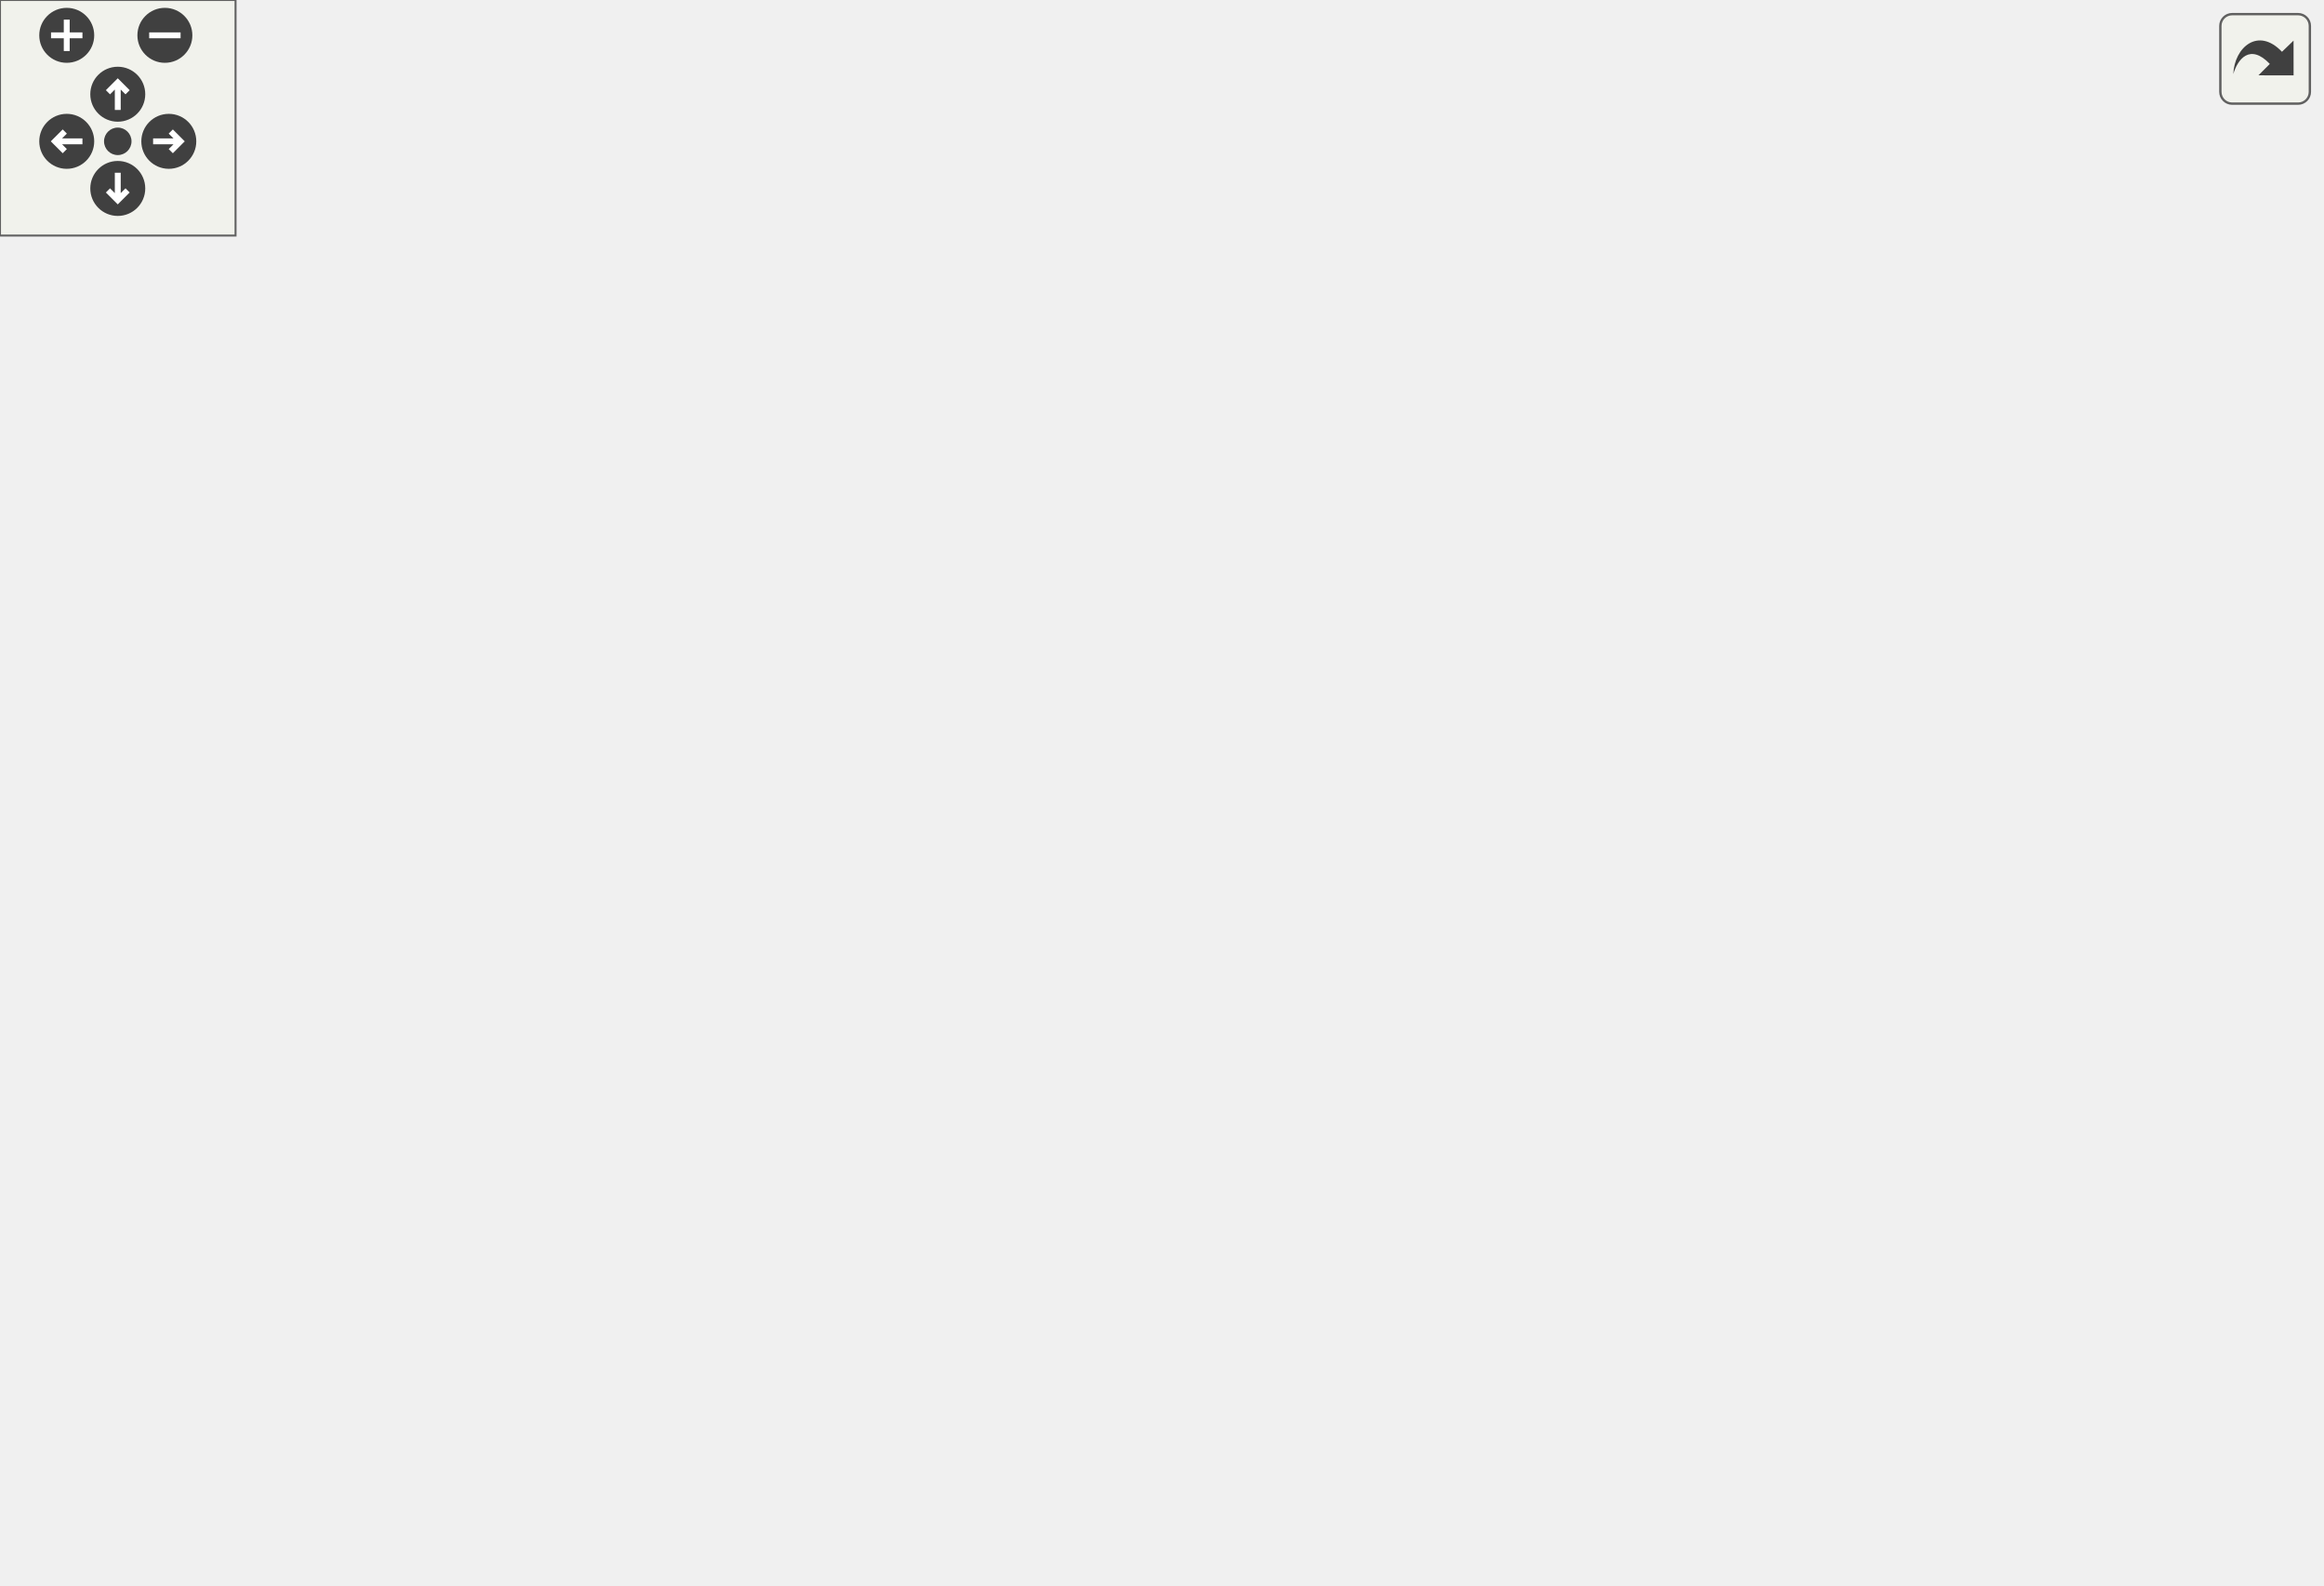
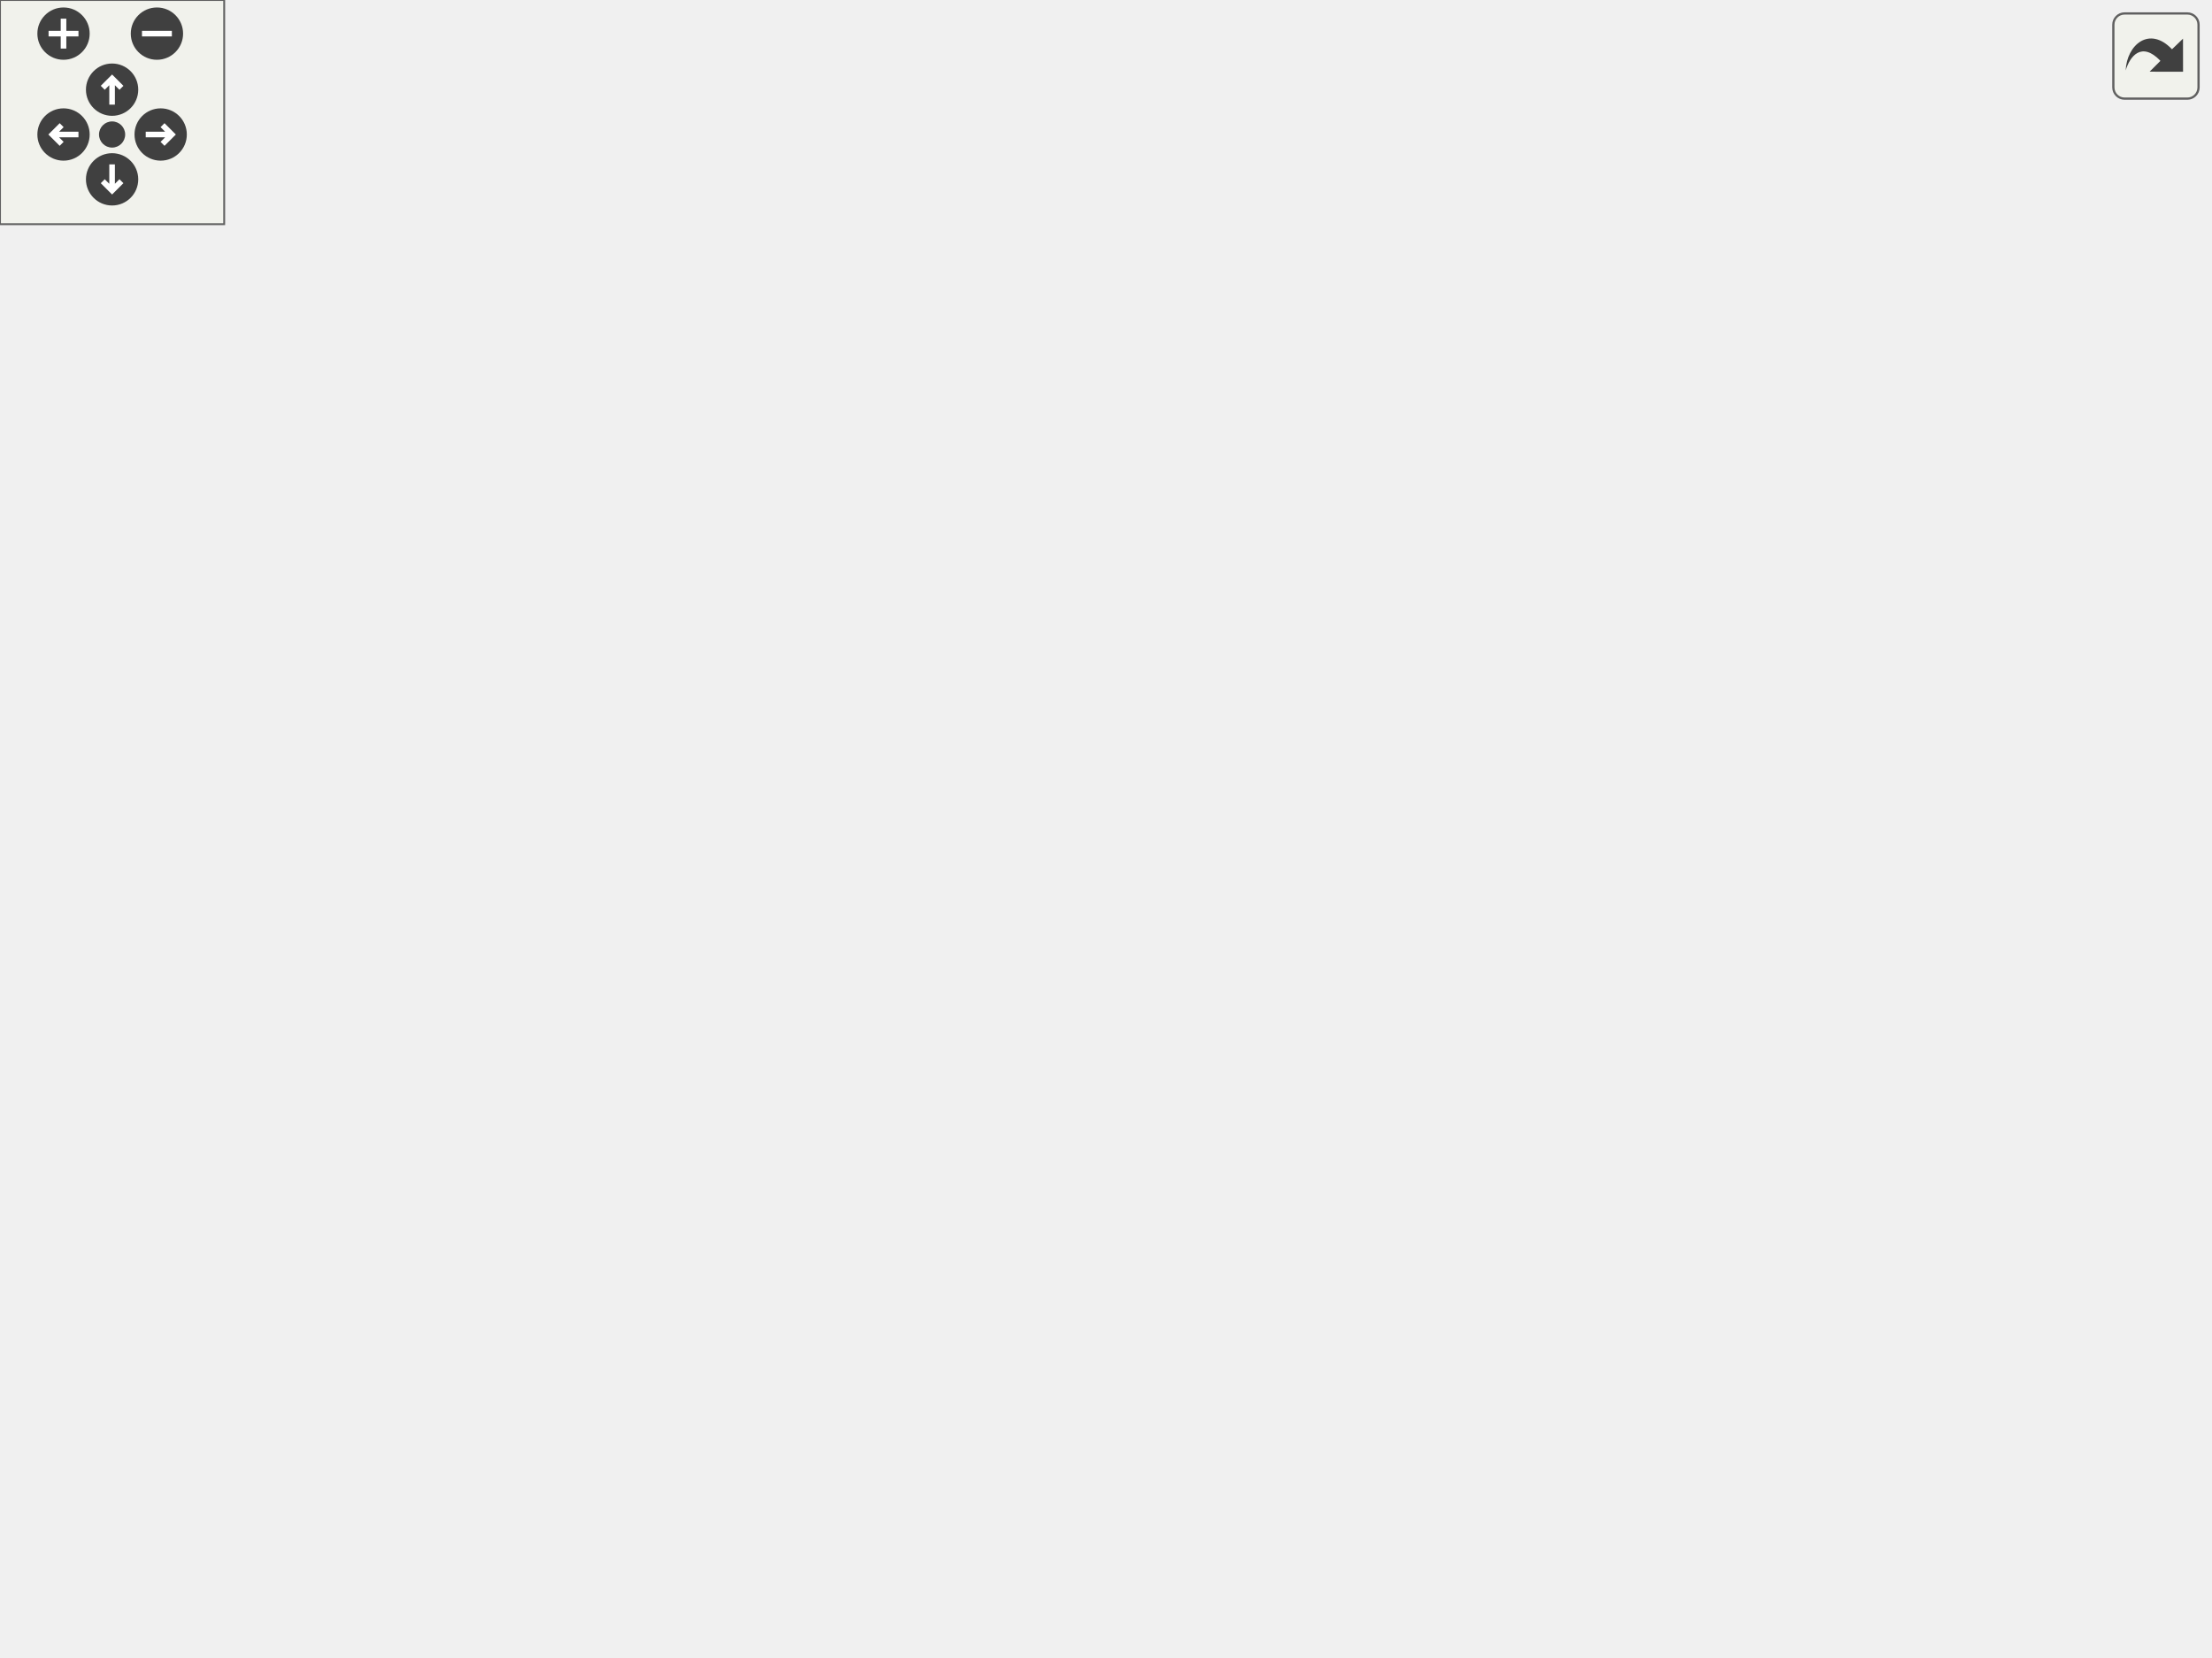
<svg xmlns="http://www.w3.org/2000/svg" xmlns:xlink="http://www.w3.org/1999/xlink" id="main" version="1.1" xml:space="preserve">
  <style type="text/css">
.edge:hover path { stroke: red; }
.edge:hover polygon { stroke: red; fill: red; }
</style>
  <defs>
    <circle id="rim" cx="0" cy="0" r="7" />
    <circle id="rim2" cx="0" cy="0" r="3.5" />
    <g id="zoomPlus">
      <use xlink:href="#rim" fill="#404040">
        <set attributeName="fill" to="#808080" begin="zoomplus.mouseover" end="zoomplus.mouseout" />
      </use>
      <path d="M-4,0h8M0,-4v8" fill="none" stroke="white" stroke-width="1.5" pointer-events="none" />
    </g>
    <g id="zoomMin">
      <use xlink:href="#rim" fill="#404040">
        <set attributeName="fill" to="#808080" begin="zoomminus.mouseover" end="zoomminus.mouseout" />
      </use>
      <path d="M-4,0h8" fill="none" stroke="white" stroke-width="1.5" pointer-events="none" />
    </g>
    <g id="dirArrow">
      <path fill="none" stroke="white" stroke-width="1.5" d="M0,-3.0v7 M-2.5,-0.5L0,-3.0L2.5,-0.5" />
    </g>
    <g id="resetDef">
      <use xlink:href="#rim2" fill="#404040">
        <set attributeName="fill" to="#808080" begin="reset.mouseover" end="reset.mouseout" />
      </use>
    </g>
  </defs>
  <svg id="graph" class="graph">
    <g id="viewport">
      <g id="node1" class="node">
        <g id="a_node1">
          <a xlink:title="This mix-in class assembles all styling properties applicable to error indicators.">
-             <polygon fill="#bfbfbf" stroke="black" points="0,-164 0,-185 179,-185 179,-164 0,-164" />
-             <text text-anchor="middle" x="89.5" y="-171.4" font-family="Helvetica,sans-Serif" font-size="12.00">JKQTPGraphErrorStyleMixin</text>
+             <polygon fill="#bfbfbf" stroke="black" points="0,-181 0,-202 179,-202 179,-181 0,-181" />
+             <text text-anchor="middle" x="89.5" y="-188.4" font-family="Helvetica,sans-Serif" font-size="12.00">JKQTPGraphErrorStyleMixin</text>
          </a>
        </g>
      </g>
      <g id="node2" class="node">
        <g id="a_node2">
          <a xlink:href="class_j_k_q_t_p_x_graph_errors.html" target="_top" xlink:title="This class is the base class for graphs that only display error indicators in x-direction.">
-             <polygon fill="none" stroke="black" points="218.5,-258 218.5,-279 351.5,-279 351.5,-258 218.5,-258" />
-             <text text-anchor="middle" x="285" y="-265.4" font-family="Helvetica,sans-Serif" font-size="12.00">JKQTPXGraphErrors</text>
+             <polygon fill="none" stroke="black" points="218.5,-298 218.5,-319 351.5,-319 351.5,-298 218.5,-298" />
+             <text text-anchor="middle" x="285" y="-305.4" font-family="Helvetica,sans-Serif" font-size="12.00">JKQTPXGraphErrors</text>
          </a>
        </g>
      </g>
      <g id="edge1" class="edge">
-         <path fill="none" stroke="midnightblue" d="M121.72,-189.66C161.14,-208.82 227.96,-241.28 262.26,-257.94" />
-         <polygon fill="midnightblue" stroke="midnightblue" points="122.84,-186.32 112.32,-185.1 119.79,-192.62 122.84,-186.32" />
+         <path fill="none" stroke="midnightblue" d="M116.7,-207.34C156.77,-231.57 232.21,-277.19 266.39,-297.85" />
+         <polygon fill="midnightblue" stroke="midnightblue" points="118.38,-204.27 108.01,-202.09 114.76,-210.26 118.38,-204.27" />
      </g>
      <g id="node6" class="node">
        <g id="a_node6">
          <a xlink:href="class_j_k_q_t_p_x_y_graph_errors.html" target="_top" xlink:title="This class is the base class for graphs that only display error indicators in x- and y-direction.">
-             <polygon fill="none" stroke="black" points="215,-164 215,-185 355,-185 355,-164 215,-164" />
-             <text text-anchor="middle" x="285" y="-171.4" font-family="Helvetica,sans-Serif" font-size="12.00">JKQTPXYGraphErrors</text>
+             <polygon fill="none" stroke="black" points="215,-181 215,-202 355,-202 355,-181 215,-181" />
+             <text text-anchor="middle" x="285" y="-188.4" font-family="Helvetica,sans-Serif" font-size="12.00">JKQTPXYGraphErrors</text>
          </a>
        </g>
      </g>
      <g id="edge5" class="edge">
-         <path fill="none" stroke="midnightblue" d="M189.22,-174.5C197.9,-174.5 206.56,-174.5 214.92,-174.5" />
-         <polygon fill="midnightblue" stroke="midnightblue" points="189.04,-171 179.04,-174.5 189.04,-178 189.04,-171" />
-       </g>
-       <g id="node9" class="node">
-         <g id="a_node9">
+         <path fill="none" stroke="midnightblue" d="M189.22,-191.5C197.9,-191.5 206.56,-191.5 214.92,-191.5" />
+         <polygon fill="midnightblue" stroke="midnightblue" points="189.04,-188 179.04,-191.5 189.04,-195 189.04,-188" />
+       </g>
+       <g id="node10" class="node">
+         <g id="a_node10">
          <a xlink:href="class_j_k_q_t_p_y_graph_errors.html" target="_top" xlink:title="This class is the base class for graphs that only display error indicators in y-direction.">
            <polygon fill="none" stroke="black" points="219.5,-74 219.5,-95 350.5,-95 350.5,-74 219.5,-74" />
            <text text-anchor="middle" x="285" y="-81.4" font-family="Helvetica,sans-Serif" font-size="12.00">JKQTPYGraphErrors</text>
          </a>
        </g>
      </g>
-       <g id="edge8" class="edge">
-         <path fill="none" stroke="midnightblue" d="M122.43,-159.65C161.56,-141.45 226.89,-111.06 261.27,-95.07" />
-         <polygon fill="midnightblue" stroke="midnightblue" points="120.67,-156.61 113.08,-164 123.62,-162.96 120.67,-156.61" />
+       <g id="edge9" class="edge">
+         <path fill="none" stroke="midnightblue" d="M118.71,-175.9C158.62,-153.83 230.54,-114.06 264.82,-95.11" />
+         <polygon fill="midnightblue" stroke="midnightblue" points="116.82,-172.95 109.76,-180.85 120.21,-179.07 116.82,-172.95" />
      </g>
      <g id="node3" class="node">
        <g id="a_node3">
          <a xlink:href="class_j_k_q_t_p_bar_horizontal_error_graph.html" target="_top" xlink:title="This implements a bar graph with bars starting at  to  and error indicator.">
-             <polygon fill="none" stroke="black" points="391,-322 391,-343 591,-343 591,-322 391,-322" />
-             <text text-anchor="middle" x="491" y="-329.4" font-family="Helvetica,sans-Serif" font-size="12.00">JKQTPBarHorizontalErrorGraph</text>
+             <polygon fill="none" stroke="black" points="391,-362 391,-383 591,-383 591,-362 391,-362" />
+             <text text-anchor="middle" x="491" y="-369.4" font-family="Helvetica,sans-Serif" font-size="12.00">JKQTPBarHorizontalErrorGraph</text>
          </a>
        </g>
      </g>
      <g id="edge2" class="edge">
-         <path fill="none" stroke="midnightblue" d="M316.86,-283.33C337.47,-292.76 365.39,-304.63 391,-312.5 402.9,-316.16 415.82,-319.32 428.27,-321.99" />
-         <polygon fill="midnightblue" stroke="midnightblue" points="318.2,-280.1 307.66,-279.06 315.25,-286.45 318.2,-280.1" />
+         <path fill="none" stroke="midnightblue" d="M316.86,-323.33C337.47,-332.76 365.39,-344.63 391,-352.5 402.9,-356.16 415.82,-359.32 428.27,-361.99" />
+         <polygon fill="midnightblue" stroke="midnightblue" points="318.2,-320.1 307.66,-319.06 315.25,-326.45 318.2,-320.1" />
      </g>
      <g id="node4" class="node">
        <g id="a_node4">
          <a xlink:href="class_j_k_q_t_p_filled_curve_y_error_graph.html" target="_top" xlink:title="This implements filled curve plots with y errors where the area is filled between the plot line and t...">
-             <polygon fill="none" stroke="black" points="395.5,-282 395.5,-303 586.5,-303 586.5,-282 395.5,-282" />
-             <text text-anchor="middle" x="491" y="-289.4" font-family="Helvetica,sans-Serif" font-size="12.00">JKQTPFilledCurveYErrorGraph</text>
+             <polygon fill="none" stroke="black" points="395.5,-322 395.5,-343 586.5,-343 586.5,-322 395.5,-322" />
+             <text text-anchor="middle" x="491" y="-329.4" font-family="Helvetica,sans-Serif" font-size="12.00">JKQTPFilledCurveYErrorGraph</text>
          </a>
        </g>
      </g>
      <g id="edge3" class="edge">
-         <path fill="none" stroke="midnightblue" d="M361.7,-277.41C374.39,-278.9 387.66,-280.46 400.66,-281.99" />
-         <polygon fill="midnightblue" stroke="midnightblue" points="362.01,-273.92 351.67,-276.23 361.19,-280.87 362.01,-273.92" />
+         <path fill="none" stroke="midnightblue" d="M361.7,-317.41C374.39,-318.9 387.66,-320.46 400.66,-321.99" />
+         <polygon fill="midnightblue" stroke="midnightblue" points="362.01,-313.92 351.67,-316.23 361.19,-320.87 362.01,-313.92" />
      </g>
      <g id="node5" class="node">
        <g id="a_node5">
          <a xlink:href="class_j_k_q_t_p_impulses_horizontal_error_graph.html" target="_top" xlink:title="This implements an impulse plot with impulses in direction of the X axis (i.e. from x=0 to x=f(y) )">
-             <polygon fill="none" stroke="black" points="393,-228.5 393,-262.5 589,-262.5 589,-228.5 393,-228.5" />
-             <text text-anchor="start" x="401" y="-248.9" font-family="Helvetica,sans-Serif" font-size="12.00">JKQTPImpulsesHorizontalError</text>
-             <text text-anchor="middle" x="491" y="-235.9" font-family="Helvetica,sans-Serif" font-size="12.00">Graph</text>
+             <polygon fill="none" stroke="black" points="393,-268.5 393,-302.5 589,-302.5 589,-268.5 393,-268.5" />
+             <text text-anchor="start" x="401" y="-288.9" font-family="Helvetica,sans-Serif" font-size="12.00">JKQTPImpulsesHorizontalError</text>
+             <text text-anchor="middle" x="491" y="-275.9" font-family="Helvetica,sans-Serif" font-size="12.00">Graph</text>
          </a>
        </g>
      </g>
      <g id="edge4" class="edge">
-         <path fill="none" stroke="midnightblue" d="M361.7,-259.97C371.87,-258.82 382.41,-257.63 392.89,-256.45" />
-         <polygon fill="midnightblue" stroke="midnightblue" points="361.21,-256.5 351.67,-261.1 362,-263.45 361.21,-256.5" />
+         <path fill="none" stroke="midnightblue" d="M361.7,-299.97C371.87,-298.82 382.41,-297.63 392.89,-296.45" />
+         <polygon fill="midnightblue" stroke="midnightblue" points="361.21,-296.5 351.67,-301.1 362,-303.45 361.21,-296.5" />
      </g>
      <g id="node7" class="node">
        <g id="a_node7">
          <a xlink:href="class_j_k_q_t_p_x_y_line_error_graph.html" target="_top" xlink:title="This implements xy line plots with x and y error indicators.">
-             <polygon fill="none" stroke="black" points="411.5,-188 411.5,-209 570.5,-209 570.5,-188 411.5,-188" />
-             <text text-anchor="middle" x="491" y="-195.4" font-family="Helvetica,sans-Serif" font-size="12.00">JKQTPXYLineErrorGraph</text>
+             <polygon fill="none" stroke="black" points="411.5,-228 411.5,-249 570.5,-249 570.5,-228 411.5,-228" />
+             <text text-anchor="middle" x="491" y="-235.4" font-family="Helvetica,sans-Serif" font-size="12.00">JKQTPXYLineErrorGraph</text>
          </a>
        </g>
      </g>
      <g id="edge6" class="edge">
-         <path fill="none" stroke="midnightblue" d="M365.35,-183.84C380.4,-185.61 396.14,-187.46 411.16,-189.23" />
-         <polygon fill="midnightblue" stroke="midnightblue" points="365.41,-180.32 355.07,-182.63 364.59,-187.27 365.41,-180.32" />
+         <path fill="none" stroke="midnightblue" d="M335.29,-204.74C352.83,-209.3 372.75,-214.31 391,-218.5 405.27,-221.77 420.76,-225.04 435.17,-227.95" />
+         <polygon fill="midnightblue" stroke="midnightblue" points="335.83,-201.27 325.27,-202.12 334.06,-208.04 335.83,-201.27" />
      </g>
      <g id="node8" class="node">
        <g id="a_node8">
-           <a xlink:href="class_j_k_q_t_p_x_y_parametrized_error_scatter_graph.html" target="_top" xlink:title="This implements xy scatter plots (like JKQTPXYLineGraph), but the color and size of the symbols may b...">
-             <polygon fill="none" stroke="black" points="402,-134.5 402,-168.5 580,-168.5 580,-134.5 402,-134.5" />
-             <text text-anchor="start" x="410" y="-154.9" font-family="Helvetica,sans-Serif" font-size="12.00">JKQTPXYParametrizedError</text>
-             <text text-anchor="middle" x="491" y="-141.9" font-family="Helvetica,sans-Serif" font-size="12.00">ScatterGraph</text>
+           <a xlink:href="class_j_k_q_t_p_x_y_parametrized_error_scatter_graph.html" target="_top" xlink:title="This implements xy scatter plots (like JKQTPXYScatterGraph), but the color and size of the symbols ma...">
+             <polygon fill="none" stroke="black" points="402,-174.5 402,-208.5 580,-208.5 580,-174.5 402,-174.5" />
+             <text text-anchor="start" x="410" y="-194.9" font-family="Helvetica,sans-Serif" font-size="12.00">JKQTPXYParametrizedError</text>
+             <text text-anchor="middle" x="491" y="-181.9" font-family="Helvetica,sans-Serif" font-size="12.00">ScatterGraph</text>
          </a>
        </g>
      </g>
      <g id="edge7" class="edge">
-         <path fill="none" stroke="midnightblue" d="M365.06,-165.59C377.11,-164.23 389.61,-162.82 401.84,-161.44" />
-         <polygon fill="midnightblue" stroke="midnightblue" points="364.61,-162.11 355.07,-166.71 365.39,-169.07 364.61,-162.11" />
-       </g>
-       <g id="node10" class="node">
-         <g id="a_node10">
+         <path fill="none" stroke="midnightblue" d="M365.43,-191.5C377.36,-191.5 389.73,-191.5 401.84,-191.5" />
+         <polygon fill="midnightblue" stroke="midnightblue" points="365.07,-188 355.07,-191.5 365.07,-195 365.07,-188" />
+       </g>
+       <g id="node9" class="node">
+         <g id="a_node9">
+           <a xlink:href="class_j_k_q_t_p_x_y_scatter_error_graph.html" target="_top" xlink:title="This implements xy scatter plots with x and y error indicators.">
+             <polygon fill="none" stroke="black" points="402,-134 402,-155 580,-155 580,-134 402,-134" />
+             <text text-anchor="middle" x="491" y="-141.4" font-family="Helvetica,sans-Serif" font-size="12.00">JKQTPXYScatterErrorGraph</text>
+           </a>
+         </g>
+       </g>
+       <g id="edge8" class="edge">
+         <path fill="none" stroke="midnightblue" d="M336.89,-178.53C354.05,-174.26 373.33,-169.56 391,-165.5 406.5,-161.94 423.41,-158.27 438.8,-155.02" />
+         <polygon fill="midnightblue" stroke="midnightblue" points="335.91,-175.17 327.06,-180.99 337.61,-181.96 335.91,-175.17" />
+       </g>
+       <g id="node11" class="node">
+         <g id="a_node11">
          <a xlink:href="class_j_k_q_t_p_bar_vertical_error_graph.html" target="_top" xlink:title="This implements a bar graph with bars starting at  to  and error indicator.">
            <polygon fill="none" stroke="black" points="398.5,-94 398.5,-115 583.5,-115 583.5,-94 398.5,-94" />
            <text text-anchor="middle" x="491" y="-101.4" font-family="Helvetica,sans-Serif" font-size="12.00">JKQTPBarVerticalErrorGraph</text>
          </a>
        </g>
      </g>
-       <g id="edge9" class="edge">
+       <g id="edge10" class="edge">
        <path fill="none" stroke="midnightblue" d="M360.67,-91.82C372.91,-93.02 385.71,-94.28 398.29,-95.51" />
        <polygon fill="midnightblue" stroke="midnightblue" points="360.84,-88.32 350.55,-90.83 360.16,-95.29 360.84,-88.32" />
      </g>
-       <g id="node11" class="node">
-         <g id="a_node11">
+       <g id="node12" class="node">
+         <g id="a_node12">
          <a xlink:href="class_j_k_q_t_p_filled_curve_x_error_graph.html" target="_top" xlink:title="This implements filled curve plots with y errors where the area is filled between the plot line and t...">
            <polygon fill="none" stroke="black" points="395,-54 395,-75 587,-75 587,-54 395,-54" />
            <text text-anchor="middle" x="491" y="-61.4" font-family="Helvetica,sans-Serif" font-size="12.00">JKQTPFilledCurveXErrorGraph</text>
          </a>
        </g>
      </g>
-       <g id="edge10" class="edge">
+       <g id="edge11" class="edge">
        <path fill="none" stroke="midnightblue" d="M360.64,-77.18C371.8,-76.09 383.43,-74.95 394.94,-73.82" />
        <polygon fill="midnightblue" stroke="midnightblue" points="360.16,-73.71 350.55,-78.17 360.84,-80.68 360.16,-73.71" />
      </g>
-       <g id="node12" class="node">
-         <g id="a_node12">
+       <g id="node13" class="node">
+         <g id="a_node13">
          <a xlink:href="class_j_k_q_t_p_impulses_vertical_error_graph.html" target="_top" xlink:title="This implements an impulse plot with impulses in direction of the X axis (i.e. from x=0 to x=f(y) )">
            <polygon fill="none" stroke="black" points="401,-0.5 401,-34.5 581,-34.5 581,-0.5 401,-0.5" />
            <text text-anchor="start" x="409" y="-20.9" font-family="Helvetica,sans-Serif" font-size="12.00">JKQTPImpulsesVerticalError</text>
            <text text-anchor="middle" x="491" y="-7.9" font-family="Helvetica,sans-Serif" font-size="12.00">Graph</text>
          </a>
        </g>
      </g>
-       <g id="edge11" class="edge">
+       <g id="edge12" class="edge">
        <path fill="none" stroke="midnightblue" d="M321.08,-70.15C341.34,-62.11 367.41,-52.19 391,-44.5 401.59,-41.05 412.9,-37.67 423.97,-34.54" />
        <polygon fill="midnightblue" stroke="midnightblue" points="319.62,-66.96 311.64,-73.93 322.22,-73.46 319.62,-66.96" />
      </g>
    </g>
  </svg>
  <g id="navigator" transform="translate(0 0)" fill="#404254">
    <rect fill="#f2f5e9" fill-opacity="0.5" stroke="#606060" stroke-width=".5" x="0" y="0" width="60" height="60" />
    <use id="zoomplus" xlink:href="#zoomPlus" x="17" y="9" />
    <use id="zoomminus" xlink:href="#zoomMin" x="42" y="9" />
    <use id="reset" xlink:href="#resetDef" x="30" y="36" />
    <g id="arrowUp" xlink:href="#dirArrow" transform="translate(30 24)">
      <use xlink:href="#rim" fill="#404040">
        <set attributeName="fill" to="#808080" begin="arrowUp.mouseover" end="arrowUp.mouseout" />
      </use>
      <path fill="none" stroke="white" stroke-width="1.5" d="M0,-3.0v7 M-2.5,-0.5L0,-3.0L2.5,-0.5" />
    </g>
    <g id="arrowRight" xlink:href="#dirArrow" transform="rotate(90) translate(36 -43)">
      <use xlink:href="#rim" fill="#404040">
        <set attributeName="fill" to="#808080" begin="arrowRight.mouseover" end="arrowRight.mouseout" />
      </use>
      <path fill="none" stroke="white" stroke-width="1.5" d="M0,-3.0v7 M-2.5,-0.5L0,-3.0L2.5,-0.5" />
    </g>
    <g id="arrowDown" xlink:href="#dirArrow" transform="rotate(180) translate(-30 -48)">
      <use xlink:href="#rim" fill="#404040">
        <set attributeName="fill" to="#808080" begin="arrowDown.mouseover" end="arrowDown.mouseout" />
      </use>
      <path fill="none" stroke="white" stroke-width="1.5" d="M0,-3.0v7 M-2.5,-0.5L0,-3.0L2.5,-0.5" />
    </g>
    <g id="arrowLeft" xlink:href="#dirArrow" transform="rotate(270) translate(-36 17)">
      <use xlink:href="#rim" fill="#404040">
        <set attributeName="fill" to="#808080" begin="arrowLeft.mouseover" end="arrowLeft.mouseout" />
      </use>
      <path fill="none" stroke="white" stroke-width="1.5" d="M0,-3.0v7 M-2.5,-0.5L0,-3.0L2.5,-0.5" />
    </g>
  </g>
  <svg viewBox="0 0 15 15" width="100%" height="30px" preserveAspectRatio="xMaxYMin meet">
    <g id="arrow_out" transform="scale(0.3 0.3)">
      <a xlink:href="class_j_k_q_t_p_graph_error_style_mixin__inherit__graph_org.svg" target="_base">
        <rect id="button" ry="5" rx="5" y="6" x="6" height="38" width="38" fill="#f2f5e9" fill-opacity="0.5" stroke="#606060" stroke-width="1.0" />
        <path id="arrow" d="M 11.5,31.437 C 11.94,20.098 22.043,11.323 32.159,21.979 L 37.069,17.246 C 37.069,17.246 37.088,32 37.088,32 L 22.16,31.978 C 22.16,31.978 26.998,27.14 26.998,27.14 C 18.529,18.264 13.292,25.23 11.5,31.437 z" style="fill:#404040;" />
      </a>
    </g>
  </svg>
</svg>
